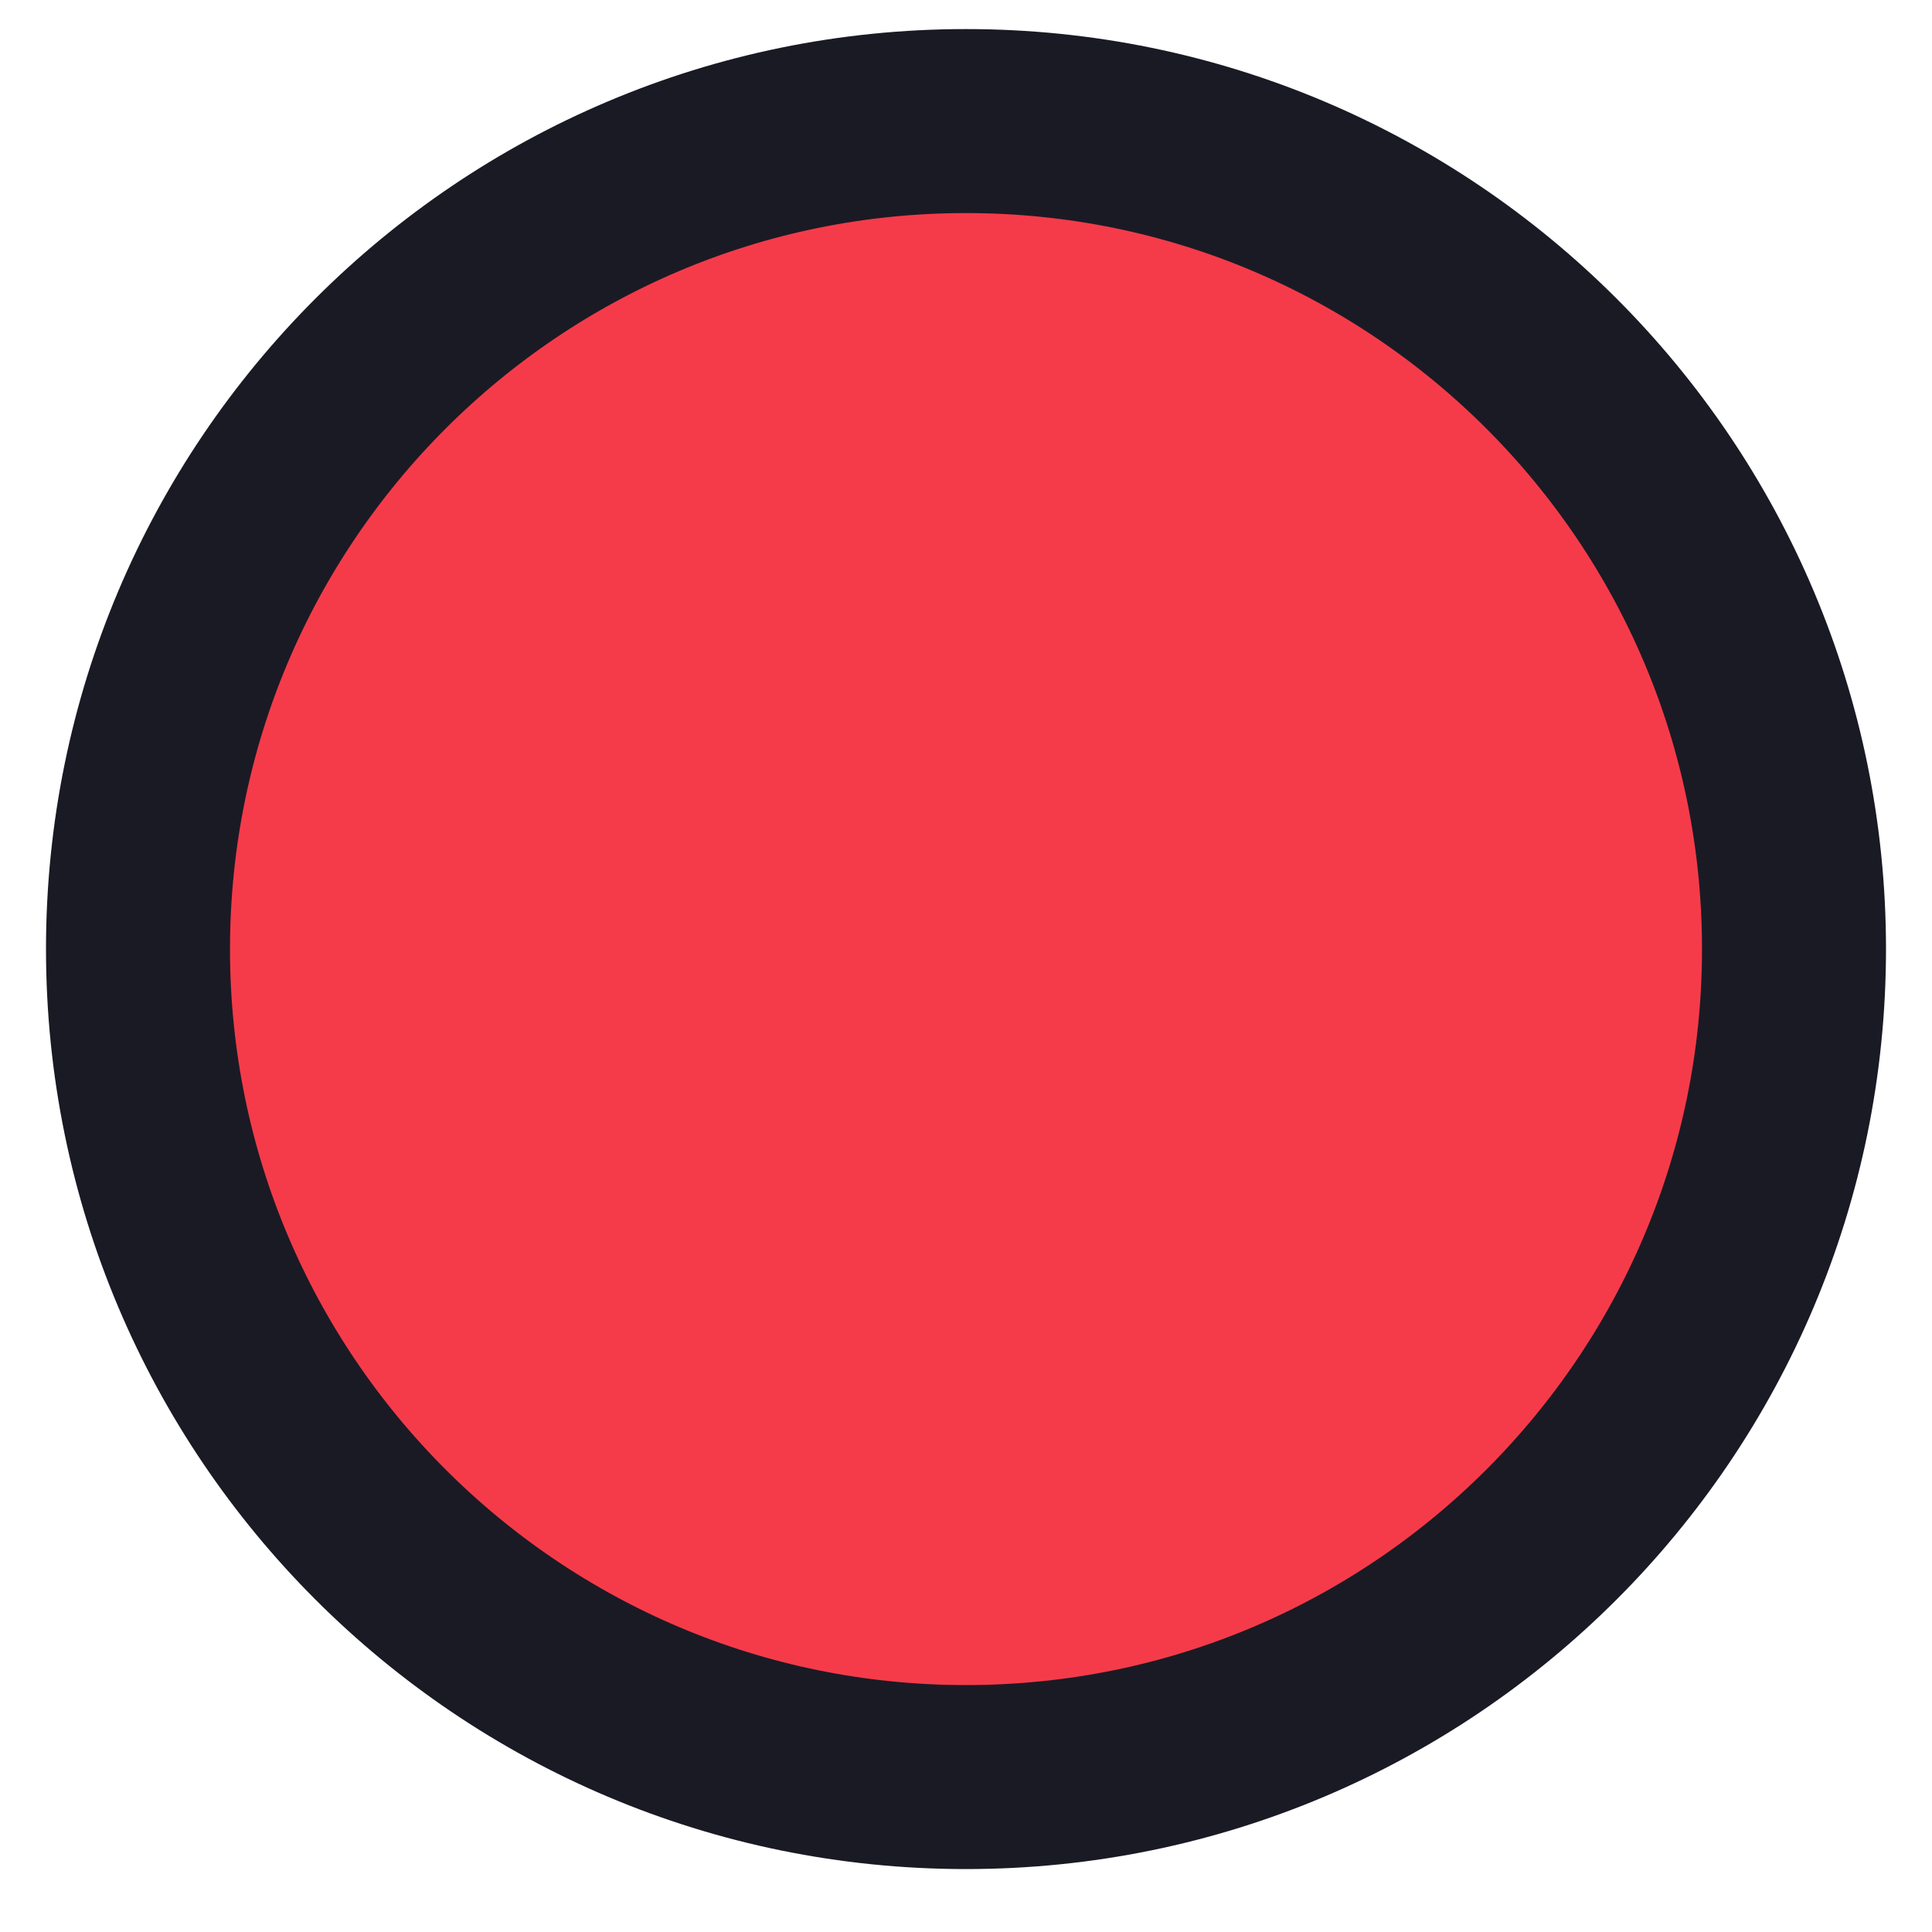
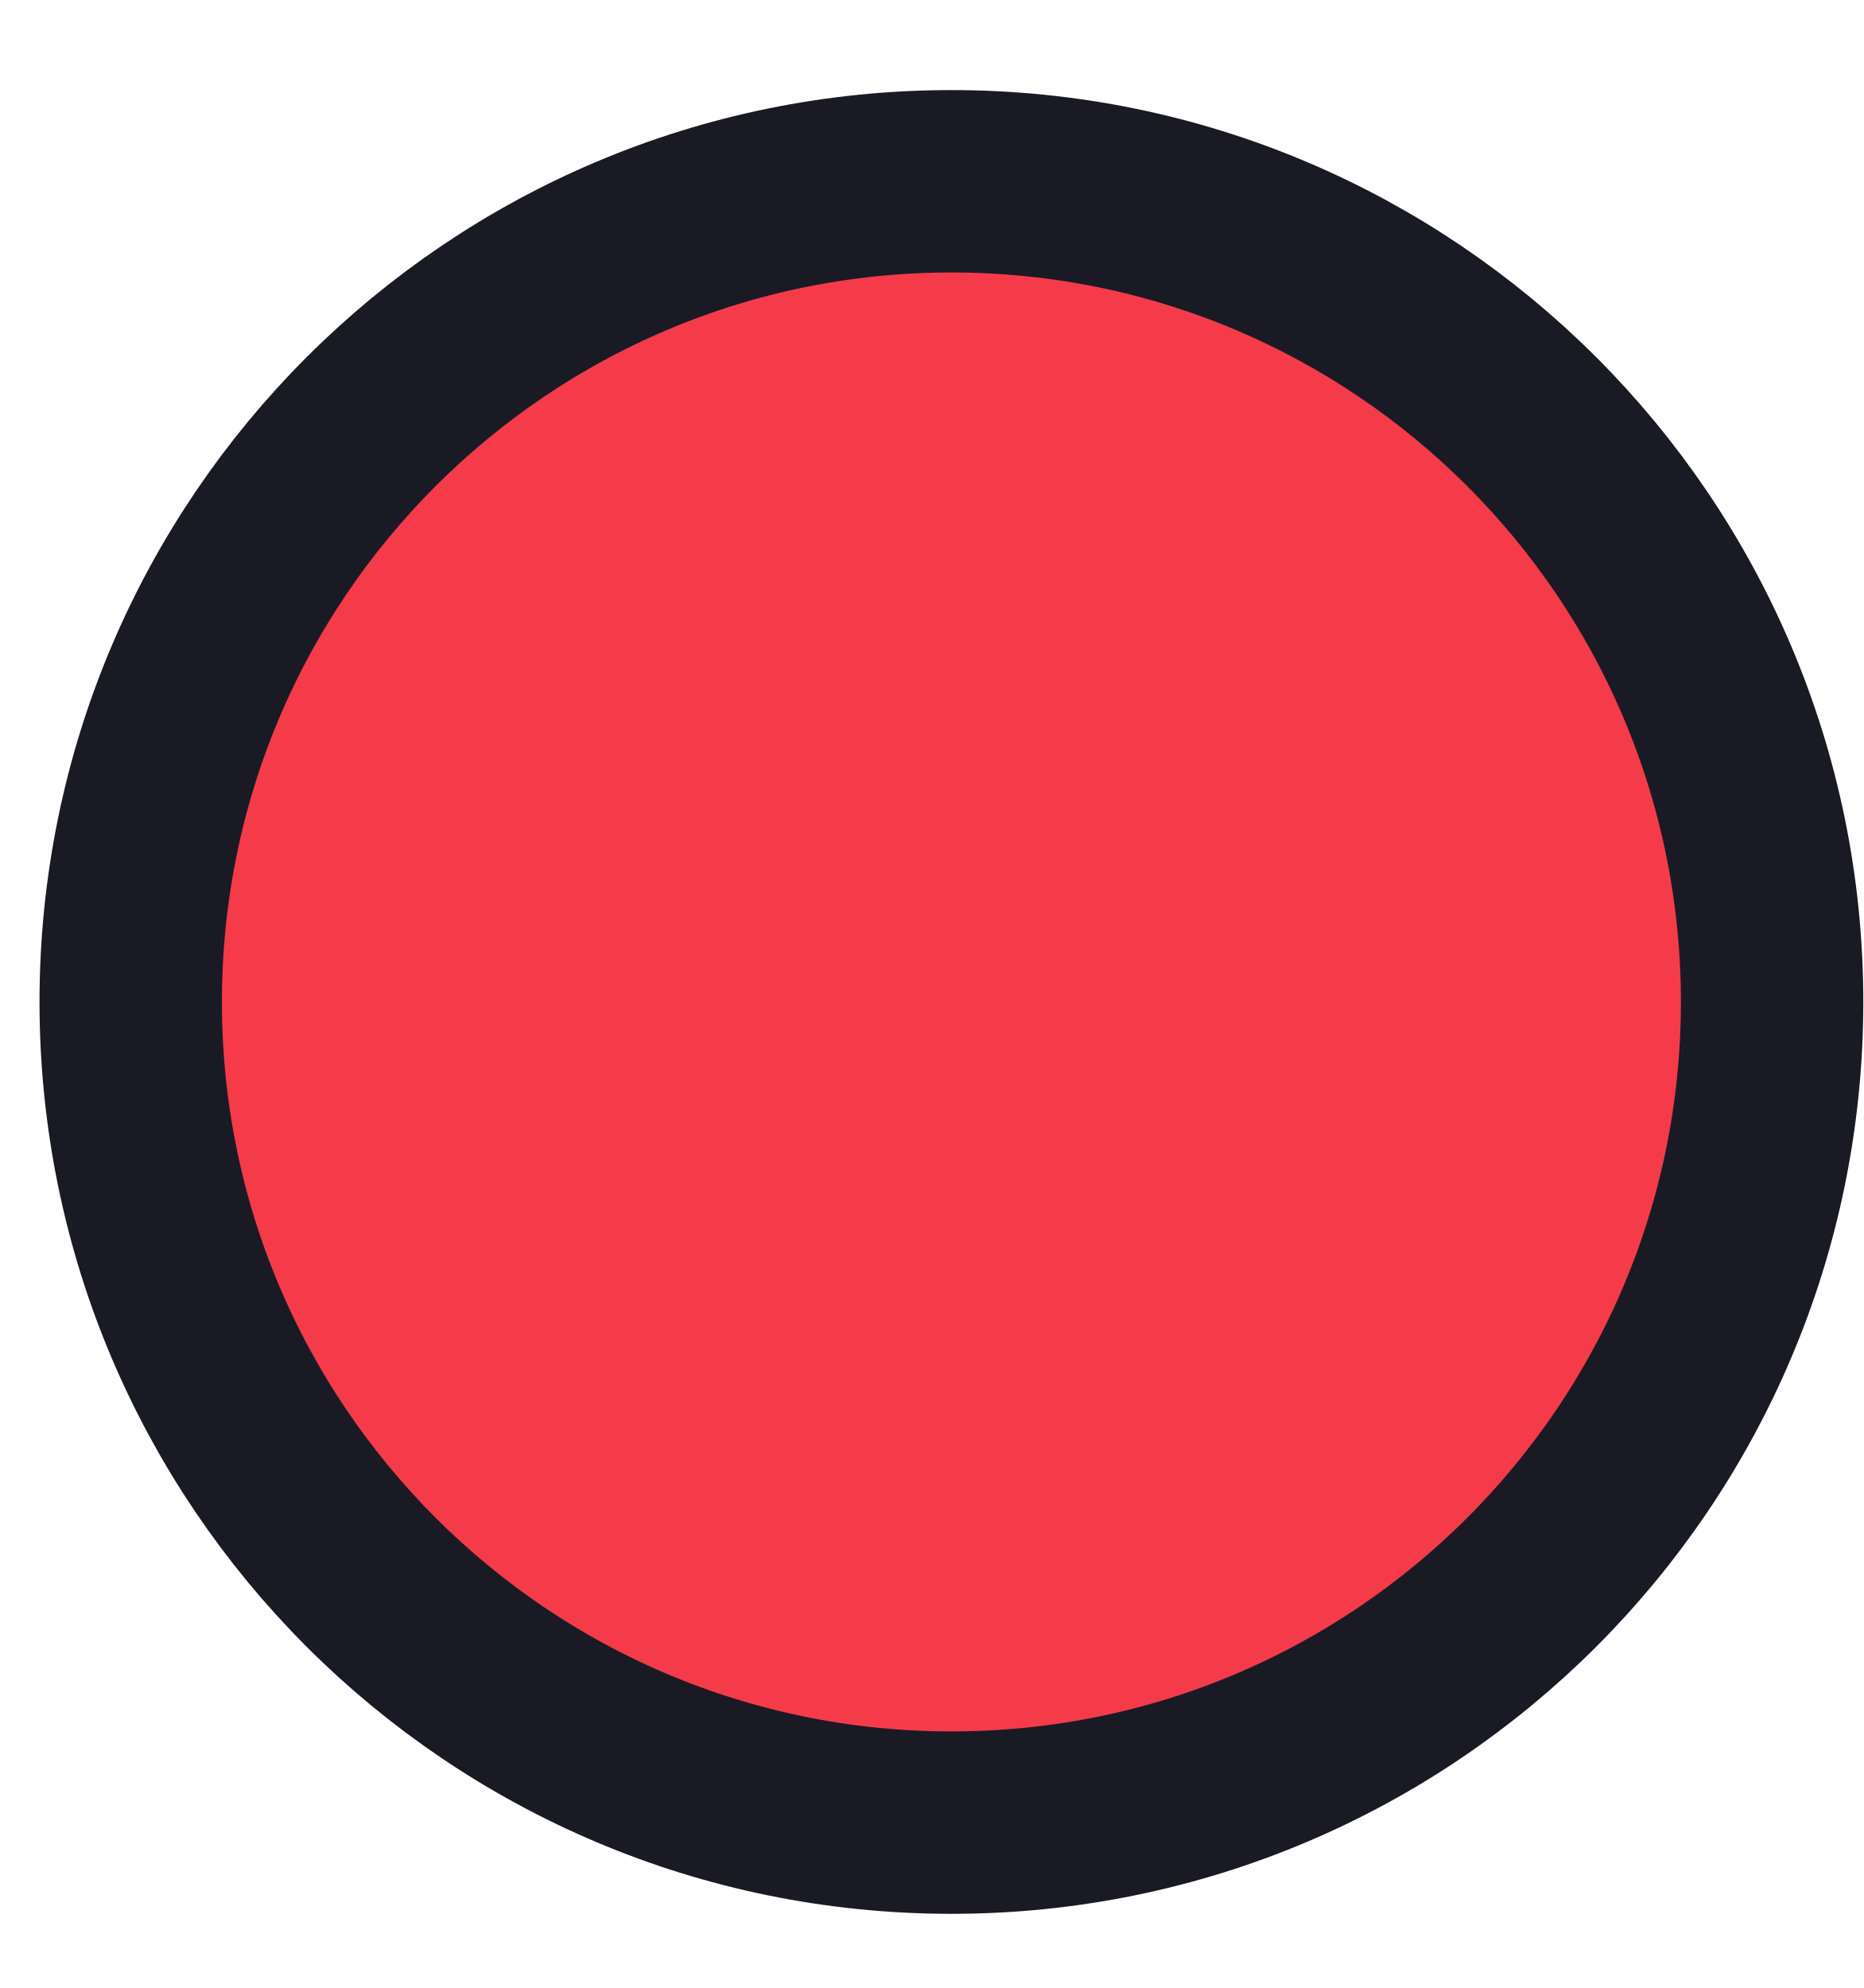
- <svg xmlns="http://www.w3.org/2000/svg" width="21" height="21" viewBox="0 0 21 21" fill="none">
-   <circle cx="10.5" cy="10.316" r="9" fill="#F53B49" stroke="#1A1A25" stroke-width="2" />
+ <svg xmlns="http://www.w3.org/2000/svg" width="15" height="16" viewBox="0 0 15 16" fill="none">
+   <circle cx="7.657" cy="8.064" r="6.605" fill="#F53B49" stroke="#1A1A25" stroke-width="1.468" />
</svg>
